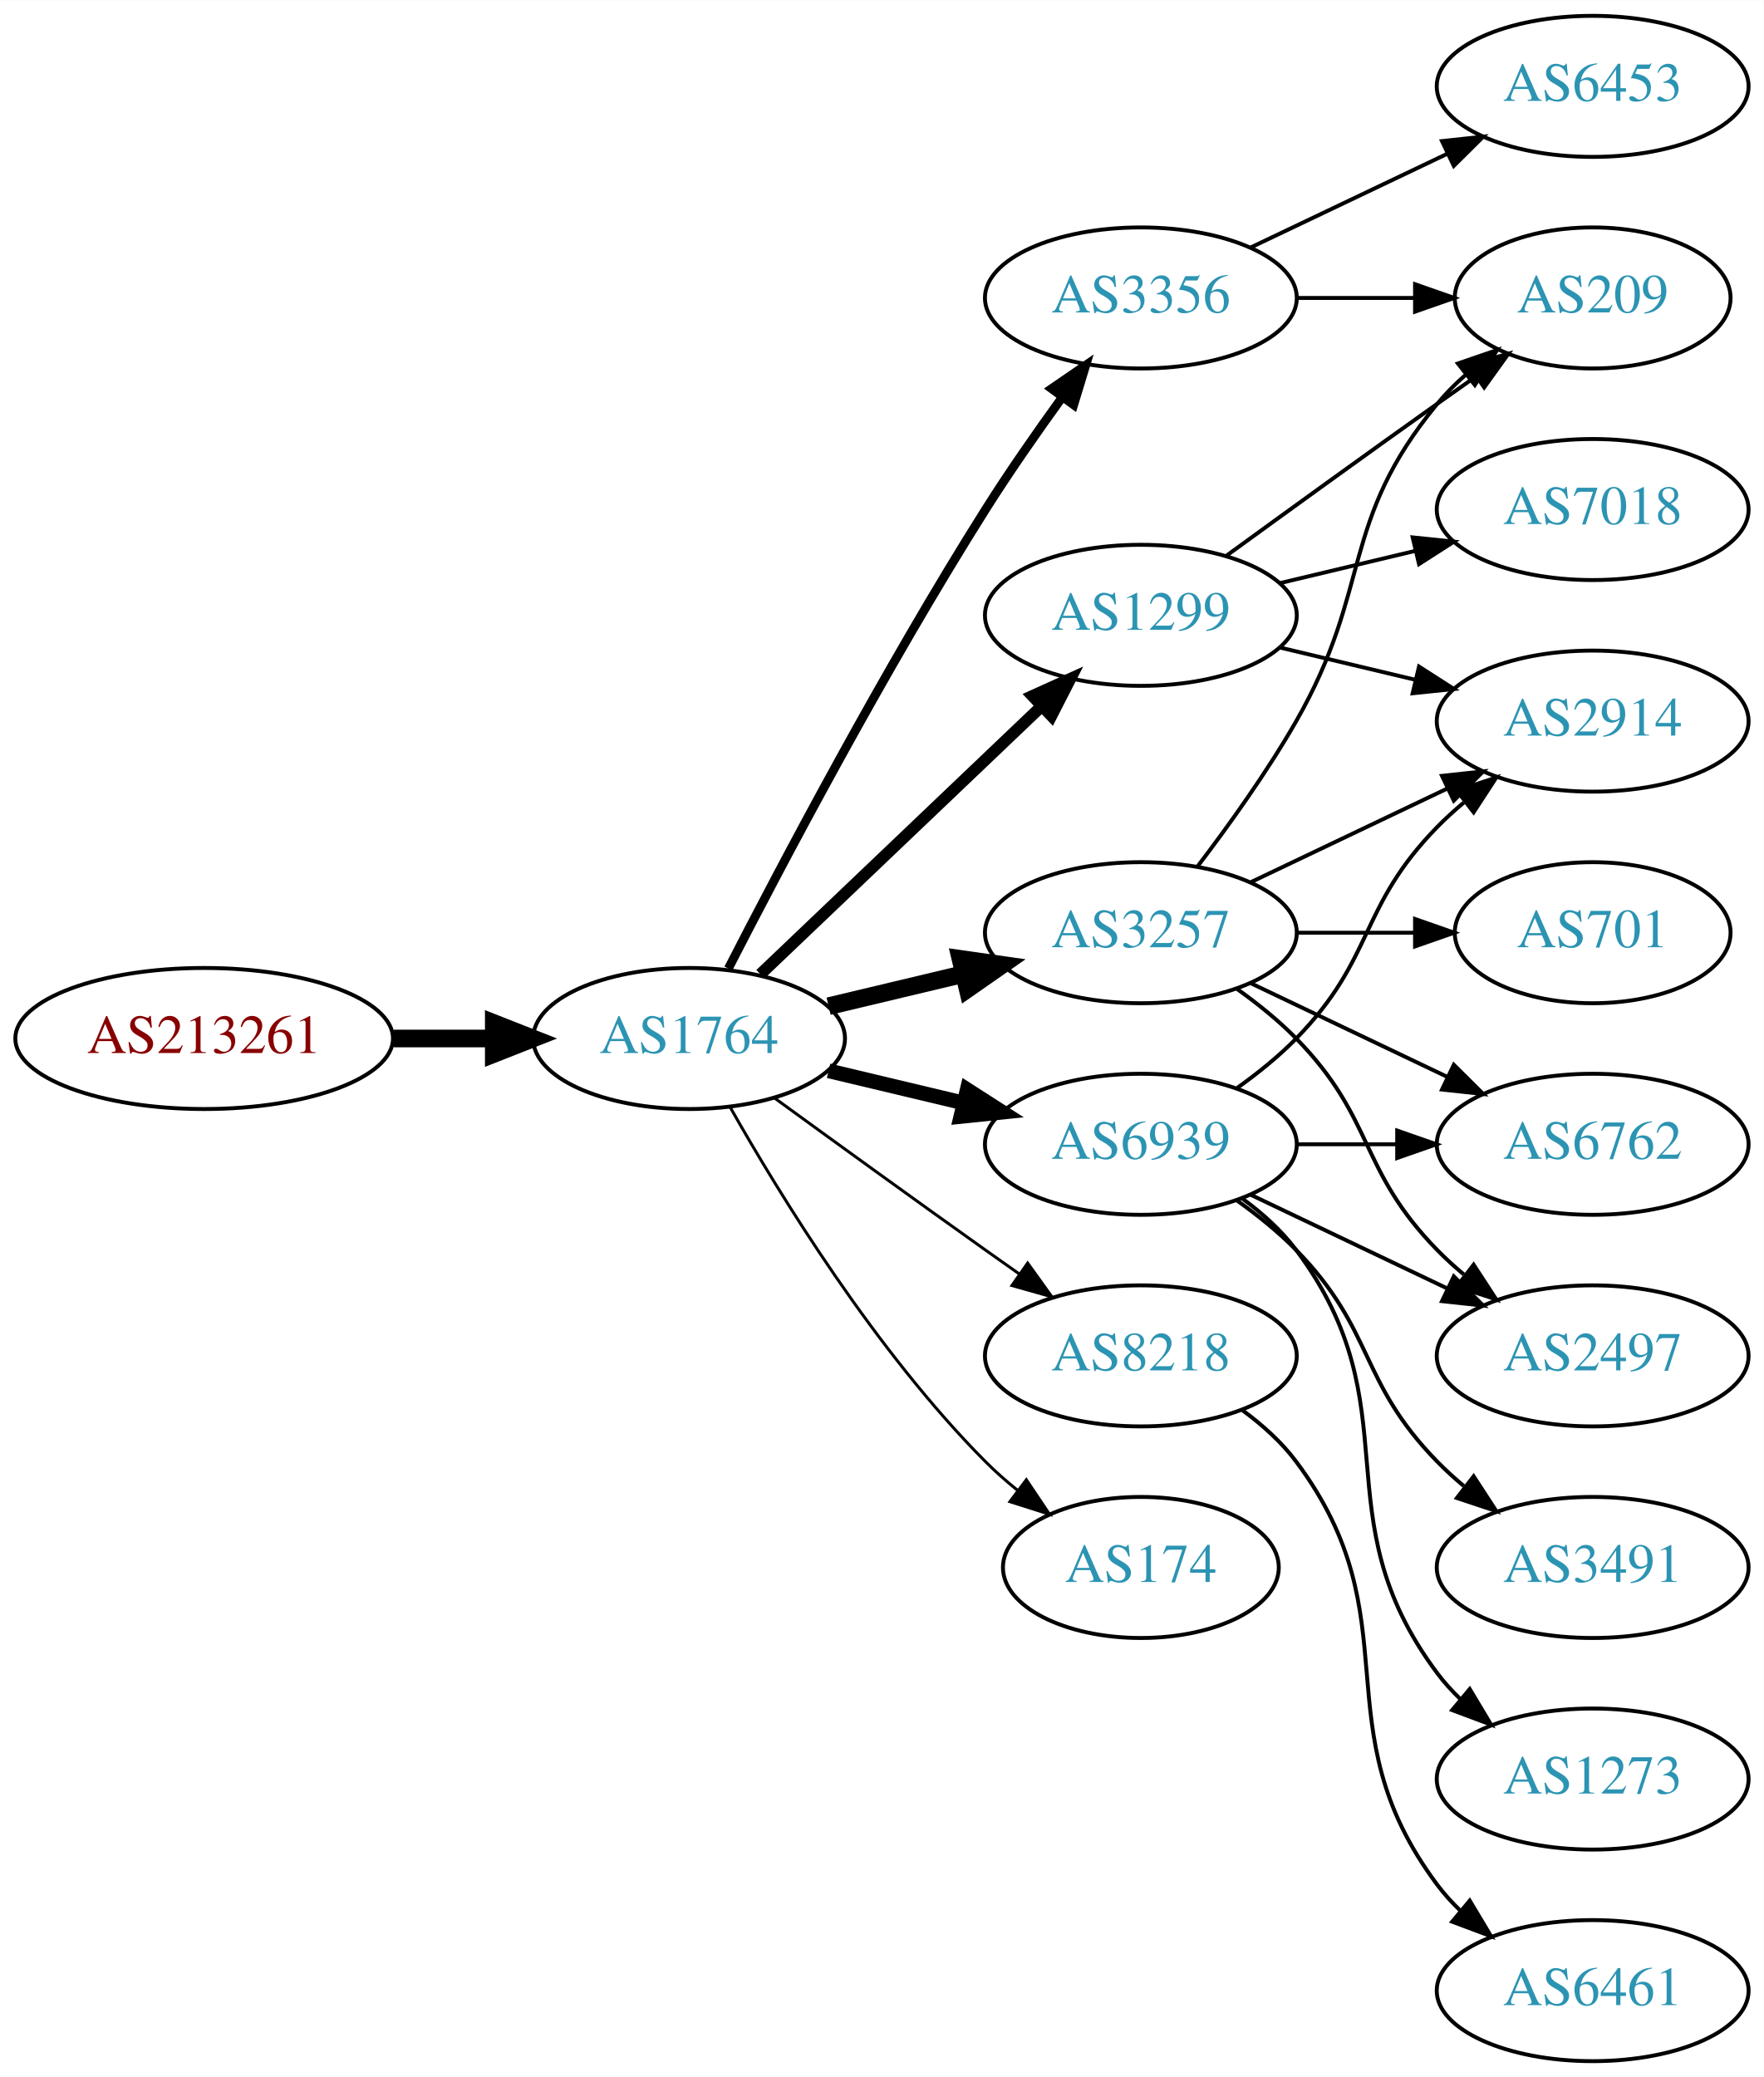
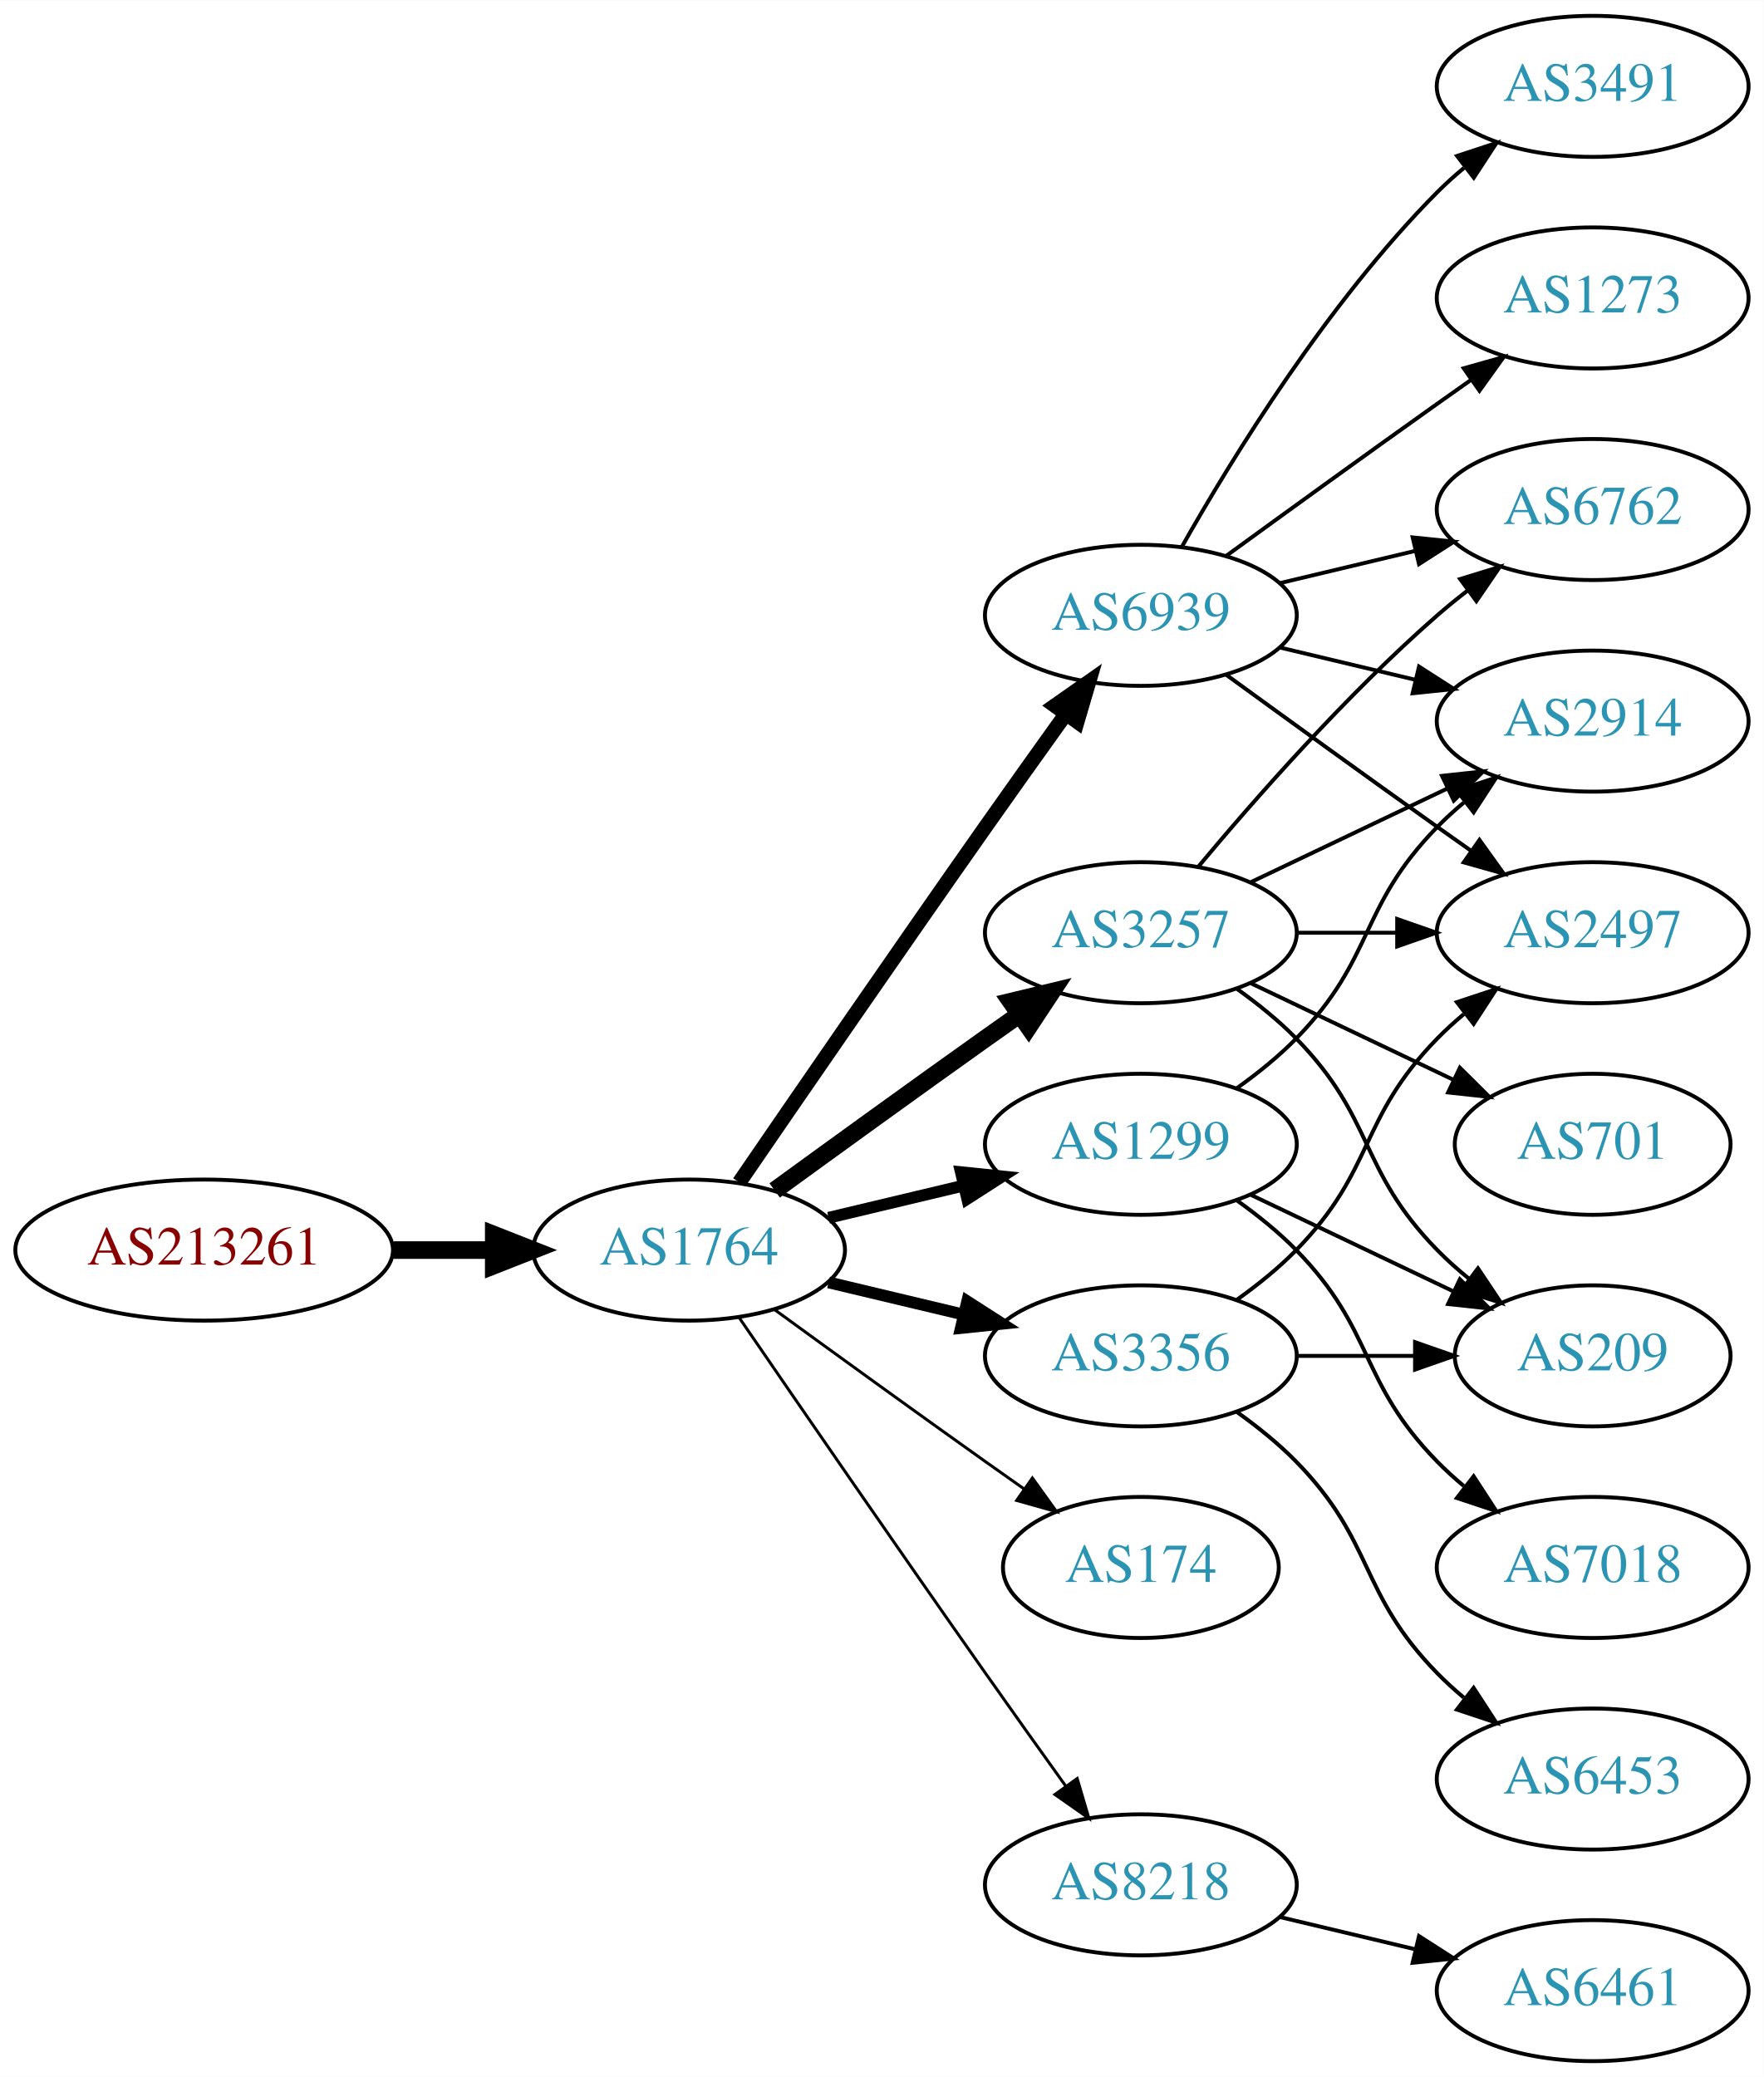
<svg xmlns="http://www.w3.org/2000/svg" xmlns:xlink="http://www.w3.org/1999/xlink" width="450pt" height="530pt" viewBox="0.00 0.00 450.07 530.00">
  <g id="graph0" class="graph" transform="scale(1 1) rotate(0) translate(4 526)">
    <polygon fill="white" stroke="none" points="-4,4 -4,-526 446.07,-526 446.07,4 -4,4" />
    <g id="node1" class="node">
      <g id="a_node1">
        <a xlink:href="/asn/213261" xlink:title="AS213261 ~ Sebastian-Wilhelm Graf [AT]">
-           <ellipse fill="#ffffff" stroke="black" cx="48.096" cy="-261" rx="48.192" ry="18" />
-           <text text-anchor="middle" x="48.096" y="-257.3" font-family="Times,serif" font-size="14.00" fill="#880000">AS213261</text>
+           <ellipse fill="#ffffff" stroke="black" cx="48.096" cy="-207" rx="48.192" ry="18" />
+           <text text-anchor="middle" x="48.096" y="-203.3" font-family="Times,serif" font-size="14.00" fill="#880000">AS213261</text>
        </a>
      </g>
    </g>
    <g id="node2" class="node">
      <g id="a_node2">
        <a xlink:href="/asn/1764" xlink:title="AS1764 ~ NEXTLAYER-AS [AT]">
-           <ellipse fill="#ffffff" stroke="black" cx="171.838" cy="-261" rx="39.794" ry="18" />
-           <text text-anchor="middle" x="171.838" y="-257.3" font-family="Times,serif" font-size="14.00" fill="#2c94b3">AS1764</text>
+           <ellipse fill="#ffffff" stroke="black" cx="171.838" cy="-207" rx="39.794" ry="18" />
+           <text text-anchor="middle" x="171.838" y="-203.3" font-family="Times,serif" font-size="14.00" fill="#2c94b3">AS1764</text>
        </a>
      </g>
    </g>
    <g id="edge1" class="edge">
-       <path fill="none" stroke="black" stroke-width="4.5" d="M96.513,-261C104.867,-261 113.577,-261 121.969,-261" />
-       <polygon fill="black" stroke="black" stroke-width="4.5" points="122.004,-264.938 132.004,-261 122.004,-257.063 122.004,-264.938" />
+       <path fill="none" stroke="black" stroke-width="4.5" d="M96.513,-207C104.867,-207 113.577,-207 121.969,-207" />
+       <polygon fill="black" stroke="black" stroke-width="4.5" points="122.004,-210.938 132.004,-207 122.004,-203.063 122.004,-210.938" />
    </g>
    <g id="node3" class="node">
      <g id="a_node3">
-         <a xlink:href="/asn/1299" xlink:title="AS1299 ~ Telia Carrier [EU]">
+         <a xlink:href="/asn/6939" xlink:title="AS6939 ~ Hurricane Electric LLC [US]">
          <ellipse fill="#ffffff" stroke="black" cx="287.131" cy="-369" rx="39.794" ry="18" />
-           <text text-anchor="middle" x="287.131" y="-365.3" font-family="Times,serif" font-size="14.00" fill="#2c94b3">AS1299</text>
+           <text text-anchor="middle" x="287.131" y="-365.3" font-family="Times,serif" font-size="14.00" fill="#2c94b3">AS6939</text>
        </a>
      </g>
    </g>
    <g id="edge2" class="edge">
-       <path fill="none" stroke="black" stroke-width="3" d="M190.045,-277.403C209.12,-295.587 240.04,-325.063 261.638,-345.651" />
-       <polygon fill="black" stroke="black" stroke-width="3" points="259.48,-348.43 269.133,-352.797 264.31,-343.363 259.48,-348.43" />
+       <path fill="none" stroke="black" stroke-width="3.75" d="M184.645,-224.269C199.288,-245.642 225.062,-283.12 247.484,-315 254.119,-324.433 261.469,-334.739 267.963,-343.795" />
+       <polygon fill="black" stroke="black" stroke-width="3.75" points="265.199,-345.946 273.875,-352.026 270.884,-341.862 265.199,-345.946" />
    </g>
    <g id="node4" class="node">
      <g id="a_node4">
-         <a xlink:href="/asn/3356" xlink:title="AS3356 ~ Level 3 Parent, LLC [US]">
-           <ellipse fill="#ffffff" stroke="black" cx="287.131" cy="-450" rx="39.794" ry="18" />
-           <text text-anchor="middle" x="287.131" y="-446.3" font-family="Times,serif" font-size="14.00" fill="#2c94b3">AS3356</text>
+         <a xlink:href="/asn/1299" xlink:title="AS1299 ~ Telia Carrier [EU]">
+           <ellipse fill="#ffffff" stroke="black" cx="287.131" cy="-234" rx="39.794" ry="18" />
+           <text text-anchor="middle" x="287.131" y="-230.3" font-family="Times,serif" font-size="14.00" fill="#2c94b3">AS1299</text>
        </a>
      </g>
    </g>
    <g id="edge3" class="edge">
-       <path fill="none" stroke="black" stroke-width="2.25" d="M181.864,-278.852C195.3,-305.055 221.75,-355.237 247.484,-396 253.547,-405.604 260.667,-415.813 267.133,-424.739" />
-       <polygon fill="black" stroke="black" stroke-width="2.25" points="264.339,-426.848 273.075,-432.843 269.984,-422.709 264.339,-426.848" />
+       <path fill="none" stroke="black" stroke-width="3" d="M207.445,-215.248C218.316,-217.838 230.471,-220.735 241.913,-223.462" />
+       <polygon fill="black" stroke="black" stroke-width="3" points="241.197,-226.889 251.736,-225.803 242.819,-220.08 241.197,-226.889" />
    </g>
    <g id="node5" class="node">
      <g id="a_node5">
+         <a xlink:href="/asn/3356" xlink:title="AS3356 ~ Level 3 Parent, LLC [US]">
+           <ellipse fill="#ffffff" stroke="black" cx="287.131" cy="-180" rx="39.794" ry="18" />
+           <text text-anchor="middle" x="287.131" y="-176.3" font-family="Times,serif" font-size="14.00" fill="#2c94b3">AS3356</text>
+         </a>
+       </g>
+     </g>
+     <g id="edge4" class="edge">
+       <path fill="none" stroke="black" stroke-width="3" d="M207.445,-198.752C218.316,-196.162 230.471,-193.265 241.913,-190.538" />
+       <polygon fill="black" stroke="black" stroke-width="3" points="242.819,-193.92 251.736,-188.197 241.197,-187.111 242.819,-193.92" />
+     </g>
+     <g id="node6" class="node">
+       <g id="a_node6">
        <a xlink:href="/asn/3257" xlink:title="AS3257 ~ GTT [DE]">
          <ellipse fill="#ffffff" stroke="black" cx="287.131" cy="-288" rx="39.794" ry="18" />
          <text text-anchor="middle" x="287.131" y="-284.3" font-family="Times,serif" font-size="14.00" fill="#2c94b3">AS3257</text>
        </a>
      </g>
    </g>
-     <g id="edge4" class="edge">
-       <path fill="none" stroke="black" stroke-width="4.5" d="M207.445,-269.248C218.316,-271.838 230.471,-274.735 241.913,-277.462" />
-       <polygon fill="black" stroke="black" stroke-width="4.5" points="241.095,-281.315 251.736,-279.803 242.921,-273.654 241.095,-281.315" />
-     </g>
-     <g id="node6" class="node">
-       <g id="a_node6">
-         <a xlink:href="/asn/6939" xlink:title="AS6939 ~ Hurricane Electric LLC [US]">
-           <ellipse fill="#ffffff" stroke="black" cx="287.131" cy="-234" rx="39.794" ry="18" />
-           <text text-anchor="middle" x="287.131" y="-230.3" font-family="Times,serif" font-size="14.00" fill="#2c94b3">AS6939</text>
-         </a>
-       </g>
-     </g>
    <g id="edge5" class="edge">
-       <path fill="none" stroke="black" stroke-width="3.75" d="M207.445,-252.752C218.316,-250.162 230.471,-247.265 241.913,-244.538" />
-       <polygon fill="black" stroke="black" stroke-width="3.75" points="242.819,-247.92 251.736,-242.197 241.197,-241.111 242.819,-247.92" />
+       <path fill="none" stroke="black" stroke-width="4.5" d="M193.686,-222.222C208.62,-233.091 229.234,-248.025 247.484,-261 250.305,-263.005 253.248,-265.085 256.196,-267.159" />
+       <polygon fill="black" stroke="black" stroke-width="4.5" points="253.972,-270.409 264.421,-272.926 258.493,-263.961 253.972,-270.409" />
    </g>
    <g id="node7" class="node">
      <g id="a_node7">
-         <a xlink:href="/asn/8218" xlink:title="AS8218 ~ legacy Neotelecoms [FR]">
-           <ellipse fill="#ffffff" stroke="black" cx="287.131" cy="-180" rx="39.794" ry="18" />
-           <text text-anchor="middle" x="287.131" y="-176.3" font-family="Times,serif" font-size="14.00" fill="#2c94b3">AS8218</text>
-         </a>
-       </g>
-     </g>
-     <g id="edge6" class="edge">
-       <path fill="none" stroke="black" stroke-width="0.75" d="M193.686,-245.778C208.62,-234.909 229.234,-219.975 247.484,-207 250.305,-204.995 253.248,-202.915 256.196,-200.841" />
-       <polygon fill="black" stroke="black" stroke-width="0.75" points="258.242,-203.681 264.421,-195.074 254.223,-197.95 258.242,-203.681" />
-     </g>
-     <g id="node8" class="node">
-       <g id="a_node8">
        <a xlink:href="/asn/174" xlink:title="AS174 ~ Cogent Communications [US]">
          <ellipse fill="#ffffff" stroke="black" cx="287.131" cy="-126" rx="35.194" ry="18" />
          <text text-anchor="middle" x="287.131" y="-122.3" font-family="Times,serif" font-size="14.00" fill="#2c94b3">AS174</text>
        </a>
      </g>
    </g>
+     <g id="edge6" class="edge">
+       <path fill="none" stroke="black" stroke-width="0.75" d="M193.686,-191.778C208.62,-180.909 229.234,-165.975 247.484,-153 250.695,-150.718 254.064,-148.339 257.418,-145.982" />
+       <polygon fill="black" stroke="black" stroke-width="0.75" points="259.447,-148.834 265.629,-140.23 255.43,-143.101 259.447,-148.834" />
+     </g>
+     <g id="node8" class="node">
+       <g id="a_node8">
+         <a xlink:href="/asn/8218" xlink:title="AS8218 ~ legacy Neotelecoms [FR]">
+           <ellipse fill="#ffffff" stroke="black" cx="287.131" cy="-45" rx="39.794" ry="18" />
+           <text text-anchor="middle" x="287.131" y="-41.3" font-family="Times,serif" font-size="14.00" fill="#2c94b3">AS8218</text>
+         </a>
+       </g>
+     </g>
    <g id="edge7" class="edge">
-       <path fill="none" stroke="black" stroke-width="0.75" d="M182.298,-243.51C195.08,-220.904 219.512,-181.114 247.484,-153 249.985,-150.487 252.745,-148.051 255.606,-145.739" />
-       <polygon fill="black" stroke="black" stroke-width="0.75" points="257.907,-148.389 263.804,-139.587 253.705,-142.79 257.907,-148.389" />
+       <path fill="none" stroke="black" stroke-width="0.75" d="M184.645,-189.731C199.288,-168.358 225.062,-130.88 247.484,-99 254.119,-89.567 261.469,-79.261 267.963,-70.205" />
+       <polygon fill="black" stroke="black" stroke-width="0.75" points="270.884,-72.138 273.875,-61.974 265.199,-68.054 270.884,-72.138" />
    </g>
    <g id="node9" class="node">
      <g id="a_node9">
-         <a xlink:href="/asn/209" xlink:title="AS209 ~ CenturyLink Communications, LLC [US]">
-           <ellipse fill="#ffffff" stroke="black" cx="402.424" cy="-450" rx="35.194" ry="18" />
-           <text text-anchor="middle" x="402.424" y="-446.3" font-family="Times,serif" font-size="14.00" fill="#2c94b3">AS209</text>
+         <a xlink:href="/asn/6762" xlink:title="AS6762 ~ TELECOM ITALIA SPARKLE S.p.A. [IT]">
+           <ellipse fill="#ffffff" stroke="black" cx="402.424" cy="-396" rx="39.794" ry="18" />
+           <text text-anchor="middle" x="402.424" y="-392.3" font-family="Times,serif" font-size="14.00" fill="#2c94b3">AS6762</text>
        </a>
      </g>
    </g>
    <g id="edge8" class="edge">
-       <path fill="none" stroke="black" d="M308.979,-384.222C323.913,-395.091 344.527,-410.025 362.777,-423 365.988,-425.282 369.357,-427.661 372.711,-430.018" />
-       <polygon fill="black" stroke="black" points="370.723,-432.899 380.922,-435.77 374.74,-427.166 370.723,-432.899" />
+       <path fill="none" stroke="black" d="M322.738,-377.248C333.609,-379.838 345.764,-382.735 357.206,-385.462" />
+       <polygon fill="black" stroke="black" points="356.49,-388.889 367.029,-387.803 358.112,-382.08 356.49,-388.889" />
    </g>
    <g id="node10" class="node">
      <g id="a_node10">
-         <a xlink:href="/asn/7018" xlink:title="AS7018 ~ ATT-INTERNET4 [US]">
-           <ellipse fill="#ffffff" stroke="black" cx="402.424" cy="-396" rx="39.794" ry="18" />
-           <text text-anchor="middle" x="402.424" y="-392.3" font-family="Times,serif" font-size="14.00" fill="#2c94b3">AS7018</text>
+         <a xlink:href="/asn/3491" xlink:title="AS3491 ~ PCCW Global, Inc. [US]">
+           <ellipse fill="#ffffff" stroke="black" cx="402.424" cy="-504" rx="39.794" ry="18" />
+           <text text-anchor="middle" x="402.424" y="-500.3" font-family="Times,serif" font-size="14.00" fill="#2c94b3">AS3491</text>
        </a>
      </g>
    </g>
    <g id="edge9" class="edge">
-       <path fill="none" stroke="black" d="M322.738,-377.248C333.609,-379.838 345.764,-382.735 357.206,-385.462" />
-       <polygon fill="black" stroke="black" points="356.49,-388.889 367.029,-387.803 358.112,-382.08 356.49,-388.889" />
+       <path fill="none" stroke="black" d="M297.591,-386.49C310.373,-409.096 334.805,-448.886 362.777,-477 364.888,-479.121 367.184,-481.188 369.57,-483.171" />
+       <polygon fill="black" stroke="black" points="367.822,-486.242 377.885,-489.556 372.085,-480.69 367.822,-486.242" />
    </g>
    <g id="node11" class="node">
      <g id="a_node11">
+         <a xlink:href="/asn/2497" xlink:title="AS2497 ~ Internet Initiative Japan Inc. [JP]">
+           <ellipse fill="#ffffff" stroke="black" cx="402.424" cy="-288" rx="39.794" ry="18" />
+           <text text-anchor="middle" x="402.424" y="-284.3" font-family="Times,serif" font-size="14.00" fill="#2c94b3">AS2497</text>
+         </a>
+       </g>
+     </g>
+     <g id="edge10" class="edge">
+       <path fill="none" stroke="black" d="M308.979,-353.778C323.913,-342.909 344.527,-327.975 362.777,-315 365.598,-312.995 368.541,-310.915 371.489,-308.841" />
+       <polygon fill="black" stroke="black" points="373.535,-311.681 379.714,-303.074 369.516,-305.95 373.535,-311.681" />
+     </g>
+     <g id="node12" class="node">
+       <g id="a_node12">
+         <a xlink:href="/asn/1273" xlink:title="AS1273 ~ Vodafone Group PLC [EU]">
+           <ellipse fill="#ffffff" stroke="black" cx="402.424" cy="-450" rx="39.794" ry="18" />
+           <text text-anchor="middle" x="402.424" y="-446.3" font-family="Times,serif" font-size="14.00" fill="#2c94b3">AS1273</text>
+         </a>
+       </g>
+     </g>
+     <g id="edge11" class="edge">
+       <path fill="none" stroke="black" d="M308.979,-384.222C323.913,-395.091 344.527,-410.025 362.777,-423 365.598,-425.005 368.541,-427.085 371.489,-429.159" />
+       <polygon fill="black" stroke="black" points="369.516,-432.05 379.714,-434.926 373.535,-426.319 369.516,-432.05" />
+     </g>
+     <g id="node13" class="node">
+       <g id="a_node13">
        <a xlink:href="/asn/2914" xlink:title="AS2914 ~ NTT America, Inc. [US]">
          <ellipse fill="#ffffff" stroke="black" cx="402.424" cy="-342" rx="39.794" ry="18" />
          <text text-anchor="middle" x="402.424" y="-338.3" font-family="Times,serif" font-size="14.00" fill="#2c94b3">AS2914</text>
        </a>
      </g>
    </g>
-     <g id="edge10" class="edge">
+     <g id="edge12" class="edge">
      <path fill="none" stroke="black" d="M322.738,-360.752C333.609,-358.162 345.764,-355.265 357.206,-352.538" />
      <polygon fill="black" stroke="black" points="358.112,-355.92 367.029,-350.197 356.49,-349.111 358.112,-355.92" />
    </g>
-     <g id="edge11" class="edge">
-       <path fill="none" stroke="black" d="M326.803,-450C336.508,-450 346.999,-450 356.962,-450" />
-       <polygon fill="black" stroke="black" points="357.098,-453.5 367.098,-450 357.098,-446.5 357.098,-453.5" />
-     </g>
-     <g id="node12" class="node">
-       <g id="a_node12">
+     <g id="edge22" class="edge">
+       <path fill="none" stroke="black" d="M311.725,-248.389C316.981,-252.148 322.313,-256.437 326.777,-261 346.95,-281.617 342.605,-294.383 362.777,-315 364.87,-317.139 367.154,-319.218 369.53,-321.21" />
+       <polygon fill="black" stroke="black" points="367.774,-324.275 377.83,-327.611 372.049,-318.732 367.774,-324.275" />
+     </g>
+     <g id="node15" class="node">
+       <g id="a_node15">
+         <a xlink:href="/asn/209" xlink:title="AS209 ~ CenturyLink Communications, LLC [US]">
+           <ellipse fill="#ffffff" stroke="black" cx="402.424" cy="-180" rx="35.194" ry="18" />
+           <text text-anchor="middle" x="402.424" y="-176.3" font-family="Times,serif" font-size="14.00" fill="#2c94b3">AS209</text>
+         </a>
+       </g>
+     </g>
+     <g id="edge21" class="edge">
+       <path fill="none" stroke="black" d="M315.267,-221.066C330.699,-213.71 350.185,-204.423 366.72,-196.541" />
+       <polygon fill="black" stroke="black" points="368.54,-199.551 376.062,-192.089 365.529,-193.232 368.54,-199.551" />
+     </g>
+     <g id="node17" class="node">
+       <g id="a_node17">
+         <a xlink:href="/asn/7018" xlink:title="AS7018 ~ ATT-INTERNET4 [US]">
+           <ellipse fill="#ffffff" stroke="black" cx="402.424" cy="-126" rx="39.794" ry="18" />
+           <text text-anchor="middle" x="402.424" y="-122.3" font-family="Times,serif" font-size="14.00" fill="#2c94b3">AS7018</text>
+         </a>
+       </g>
+     </g>
+     <g id="edge23" class="edge">
+       <path fill="none" stroke="black" d="M311.725,-219.611C316.981,-215.852 322.313,-211.563 326.777,-207 346.95,-186.383 342.605,-173.617 362.777,-153 364.87,-150.861 367.154,-148.782 369.53,-146.79" />
+       <polygon fill="black" stroke="black" points="372.049,-149.268 377.83,-140.389 367.774,-143.725 372.049,-149.268" />
+     </g>
+     <g id="edge15" class="edge">
+       <path fill="none" stroke="black" d="M311.725,-194.389C316.981,-198.148 322.313,-202.437 326.777,-207 346.95,-227.617 342.605,-240.383 362.777,-261 364.87,-263.139 367.154,-265.218 369.53,-267.21" />
+       <polygon fill="black" stroke="black" points="367.774,-270.275 377.83,-273.611 372.049,-264.732 367.774,-270.275" />
+     </g>
+     <g id="node14" class="node">
+       <g id="a_node14">
        <a xlink:href="/asn/6453" xlink:title="AS6453 ~ TATA COMMUNICATIONS (AMERICA) INC [US]">
-           <ellipse fill="#ffffff" stroke="black" cx="402.424" cy="-504" rx="39.794" ry="18" />
-           <text text-anchor="middle" x="402.424" y="-500.3" font-family="Times,serif" font-size="14.00" fill="#2c94b3">AS6453</text>
-         </a>
-       </g>
-     </g>
-     <g id="edge12" class="edge">
-       <path fill="none" stroke="black" d="M315.267,-462.934C330.261,-470.081 349.082,-479.052 365.306,-486.785" />
-       <polygon fill="black" stroke="black" points="363.976,-490.028 374.509,-491.171 366.988,-483.709 363.976,-490.028" />
+           <ellipse fill="#ffffff" stroke="black" cx="402.424" cy="-72" rx="39.794" ry="18" />
+           <text text-anchor="middle" x="402.424" y="-68.3" font-family="Times,serif" font-size="14.00" fill="#2c94b3">AS6453</text>
+         </a>
+       </g>
    </g>
    <g id="edge13" class="edge">
-       <path fill="none" stroke="black" d="M301.592,-304.913C309.485,-315.27 319.335,-328.992 326.777,-342 346.342,-376.194 337.713,-392.606 362.777,-423 364.912,-425.589 367.355,-428.041 369.951,-430.334" />
-       <polygon fill="black" stroke="black" points="368.029,-433.275 378.051,-436.712 372.36,-427.775 368.029,-433.275" />
-     </g>
-     <g id="edge17" class="edge">
+       <path fill="none" stroke="black" d="M311.725,-165.611C316.981,-161.852 322.313,-157.563 326.777,-153 346.95,-132.383 342.605,-119.617 362.777,-99 364.87,-96.861 367.154,-94.782 369.53,-92.79" />
+       <polygon fill="black" stroke="black" points="372.049,-95.268 377.83,-86.389 367.774,-89.725 372.049,-95.268" />
+     </g>
+     <g id="edge14" class="edge">
+       <path fill="none" stroke="black" d="M326.803,-180C336.508,-180 346.999,-180 356.962,-180" />
+       <polygon fill="black" stroke="black" points="357.098,-183.5 367.098,-180 357.098,-176.5 357.098,-183.5" />
+     </g>
+     <g id="edge20" class="edge">
+       <path fill="none" stroke="black" d="M301.761,-304.817C316.044,-321.929 339.59,-348.745 362.777,-369 365.243,-371.154 367.882,-373.294 370.579,-375.372" />
+       <polygon fill="black" stroke="black" points="368.604,-378.264 378.733,-381.37 372.752,-372.625 368.604,-378.264" />
+     </g>
+     <g id="edge16" class="edge">
+       <path fill="none" stroke="black" d="M326.803,-288C335.006,-288 343.77,-288 352.302,-288" />
+       <polygon fill="black" stroke="black" points="352.541,-291.5 362.541,-288 352.541,-284.5 352.541,-291.5" />
+     </g>
+     <g id="edge18" class="edge">
      <path fill="none" stroke="black" d="M315.267,-300.934C330.261,-308.081 349.082,-317.052 365.306,-324.785" />
      <polygon fill="black" stroke="black" points="363.976,-328.028 374.509,-329.171 366.988,-321.709 363.976,-328.028" />
    </g>
-     <g id="node13" class="node">
-       <g id="a_node13">
-         <a xlink:href="/asn/6762" xlink:title="AS6762 ~ TELECOM ITALIA SPARKLE S.p.A. [IT]">
-           <ellipse fill="#ffffff" stroke="black" cx="402.424" cy="-234" rx="39.794" ry="18" />
-           <text text-anchor="middle" x="402.424" y="-230.3" font-family="Times,serif" font-size="14.00" fill="#2c94b3">AS6762</text>
-         </a>
-       </g>
-     </g>
-     <g id="edge14" class="edge">
-       <path fill="none" stroke="black" d="M315.267,-275.066C330.261,-267.919 349.082,-258.948 365.306,-251.215" />
-       <polygon fill="black" stroke="black" points="366.988,-254.291 374.509,-246.829 363.976,-247.972 366.988,-254.291" />
-     </g>
-     <g id="node14" class="node">
-       <g id="a_node14">
-         <a xlink:href="/asn/701" xlink:title="AS701 ~ UUNET [US]">
-           <ellipse fill="#ffffff" stroke="black" cx="402.424" cy="-288" rx="35.194" ry="18" />
-           <text text-anchor="middle" x="402.424" y="-284.3" font-family="Times,serif" font-size="14.00" fill="#2c94b3">AS701</text>
-         </a>
-       </g>
-     </g>
-     <g id="edge15" class="edge">
-       <path fill="none" stroke="black" d="M326.803,-288C336.508,-288 346.999,-288 356.962,-288" />
-       <polygon fill="black" stroke="black" points="357.098,-291.5 367.098,-288 357.098,-284.5 357.098,-291.5" />
-     </g>
-     <g id="node15" class="node">
-       <g id="a_node15">
-         <a xlink:href="/asn/2497" xlink:title="AS2497 ~ Internet Initiative Japan Inc. [JP]">
-           <ellipse fill="#ffffff" stroke="black" cx="402.424" cy="-180" rx="39.794" ry="18" />
-           <text text-anchor="middle" x="402.424" y="-176.3" font-family="Times,serif" font-size="14.00" fill="#2c94b3">AS2497</text>
-         </a>
-       </g>
-     </g>
-     <g id="edge16" class="edge">
-       <path fill="none" stroke="black" d="M311.725,-273.611C316.981,-269.852 322.313,-265.563 326.777,-261 346.95,-240.383 342.605,-227.617 362.777,-207 364.87,-204.861 367.154,-202.782 369.53,-200.79" />
-       <polygon fill="black" stroke="black" points="372.049,-203.268 377.83,-194.389 367.774,-197.725 372.049,-203.268" />
-     </g>
-     <g id="edge21" class="edge">
-       <path fill="none" stroke="black" d="M311.725,-248.389C316.981,-252.148 322.313,-256.437 326.777,-261 346.95,-281.617 342.605,-294.383 362.777,-315 364.87,-317.139 367.154,-319.218 369.53,-321.21" />
-       <polygon fill="black" stroke="black" points="367.774,-324.275 377.83,-327.611 372.049,-318.732 367.774,-324.275" />
-     </g>
-     <g id="edge20" class="edge">
-       <path fill="none" stroke="black" d="M326.803,-234C335.006,-234 343.77,-234 352.302,-234" />
-       <polygon fill="black" stroke="black" points="352.541,-237.5 362.541,-234 352.541,-230.5 352.541,-237.5" />
-     </g>
-     <g id="edge19" class="edge">
-       <path fill="none" stroke="black" d="M315.267,-221.066C330.261,-213.919 349.082,-204.948 365.306,-197.215" />
-       <polygon fill="black" stroke="black" points="366.988,-200.291 374.509,-192.829 363.976,-193.972 366.988,-200.291" />
+     <g id="edge17" class="edge">
+       <path fill="none" stroke="black" d="M311.725,-273.611C316.981,-269.852 322.313,-265.563 326.777,-261 346.95,-240.383 342.605,-227.617 362.777,-207 365.257,-204.466 368.003,-202.017 370.856,-199.696" />
+       <polygon fill="black" stroke="black" points="373.158,-202.343 379.041,-193.532 368.947,-196.752 373.158,-202.343" />
    </g>
    <g id="node16" class="node">
      <g id="a_node16">
-         <a xlink:href="/asn/3491" xlink:title="AS3491 ~ PCCW Global, Inc. [US]">
-           <ellipse fill="#ffffff" stroke="black" cx="402.424" cy="-126" rx="39.794" ry="18" />
-           <text text-anchor="middle" x="402.424" y="-122.3" font-family="Times,serif" font-size="14.00" fill="#2c94b3">AS3491</text>
-         </a>
-       </g>
-     </g>
-     <g id="edge18" class="edge">
-       <path fill="none" stroke="black" d="M311.725,-219.611C316.981,-215.852 322.313,-211.563 326.777,-207 346.95,-186.383 342.605,-173.617 362.777,-153 364.87,-150.861 367.154,-148.782 369.53,-146.79" />
-       <polygon fill="black" stroke="black" points="372.049,-149.268 377.83,-140.389 367.774,-143.725 372.049,-149.268" />
-     </g>
-     <g id="node17" class="node">
-       <g id="a_node17">
-         <a xlink:href="/asn/1273" xlink:title="AS1273 ~ Vodafone Group PLC [EU]">
-           <ellipse fill="#ffffff" stroke="black" cx="402.424" cy="-72" rx="39.794" ry="18" />
-           <text text-anchor="middle" x="402.424" y="-68.3" font-family="Times,serif" font-size="14.00" fill="#2c94b3">AS1273</text>
-         </a>
-       </g>
-     </g>
-     <g id="edge22" class="edge">
-       <path fill="none" stroke="black" d="M313.062,-220.118C318.138,-216.389 323.056,-211.984 326.777,-207 357.049,-166.458 332.506,-139.542 362.777,-99 364.522,-96.664 366.529,-94.455 368.693,-92.383" />
-       <polygon fill="black" stroke="black" points="371.052,-94.973 376.493,-85.882 366.57,-89.595 371.052,-94.973" />
+         <a xlink:href="/asn/701" xlink:title="AS701 ~ UUNET [US]">
+           <ellipse fill="#ffffff" stroke="black" cx="402.424" cy="-234" rx="35.194" ry="18" />
+           <text text-anchor="middle" x="402.424" y="-230.3" font-family="Times,serif" font-size="14.00" fill="#2c94b3">AS701</text>
+         </a>
+       </g>
+     </g>
+     <g id="edge19" class="edge">
+       <path fill="none" stroke="black" d="M315.267,-275.066C330.699,-267.71 350.185,-258.423 366.72,-250.541" />
+       <polygon fill="black" stroke="black" points="368.54,-253.551 376.062,-246.089 365.529,-247.232 368.54,-253.551" />
    </g>
    <g id="node18" class="node">
      <g id="a_node18">
        <a xlink:href="/asn/6461" xlink:title="AS6461 ~ Zayo Bandwidth [US]">
          <ellipse fill="#ffffff" stroke="black" cx="402.424" cy="-18" rx="39.794" ry="18" />
          <text text-anchor="middle" x="402.424" y="-14.3" font-family="Times,serif" font-size="14.00" fill="#2c94b3">AS6461</text>
        </a>
      </g>
    </g>
-     <g id="edge23" class="edge">
-       <path fill="none" stroke="black" d="M313.062,-166.118C318.138,-162.389 323.056,-157.984 326.777,-153 357.049,-112.458 332.506,-85.542 362.777,-45 364.522,-42.664 366.529,-40.455 368.693,-38.383" />
-       <polygon fill="black" stroke="black" points="371.052,-40.973 376.493,-31.882 366.57,-35.595 371.052,-40.973" />
+     <g id="edge24" class="edge">
+       <path fill="none" stroke="black" d="M322.738,-36.752C333.609,-34.162 345.764,-31.265 357.206,-28.538" />
+       <polygon fill="black" stroke="black" points="358.112,-31.92 367.029,-26.197 356.49,-25.111 358.112,-31.92" />
    </g>
  </g>
</svg>
